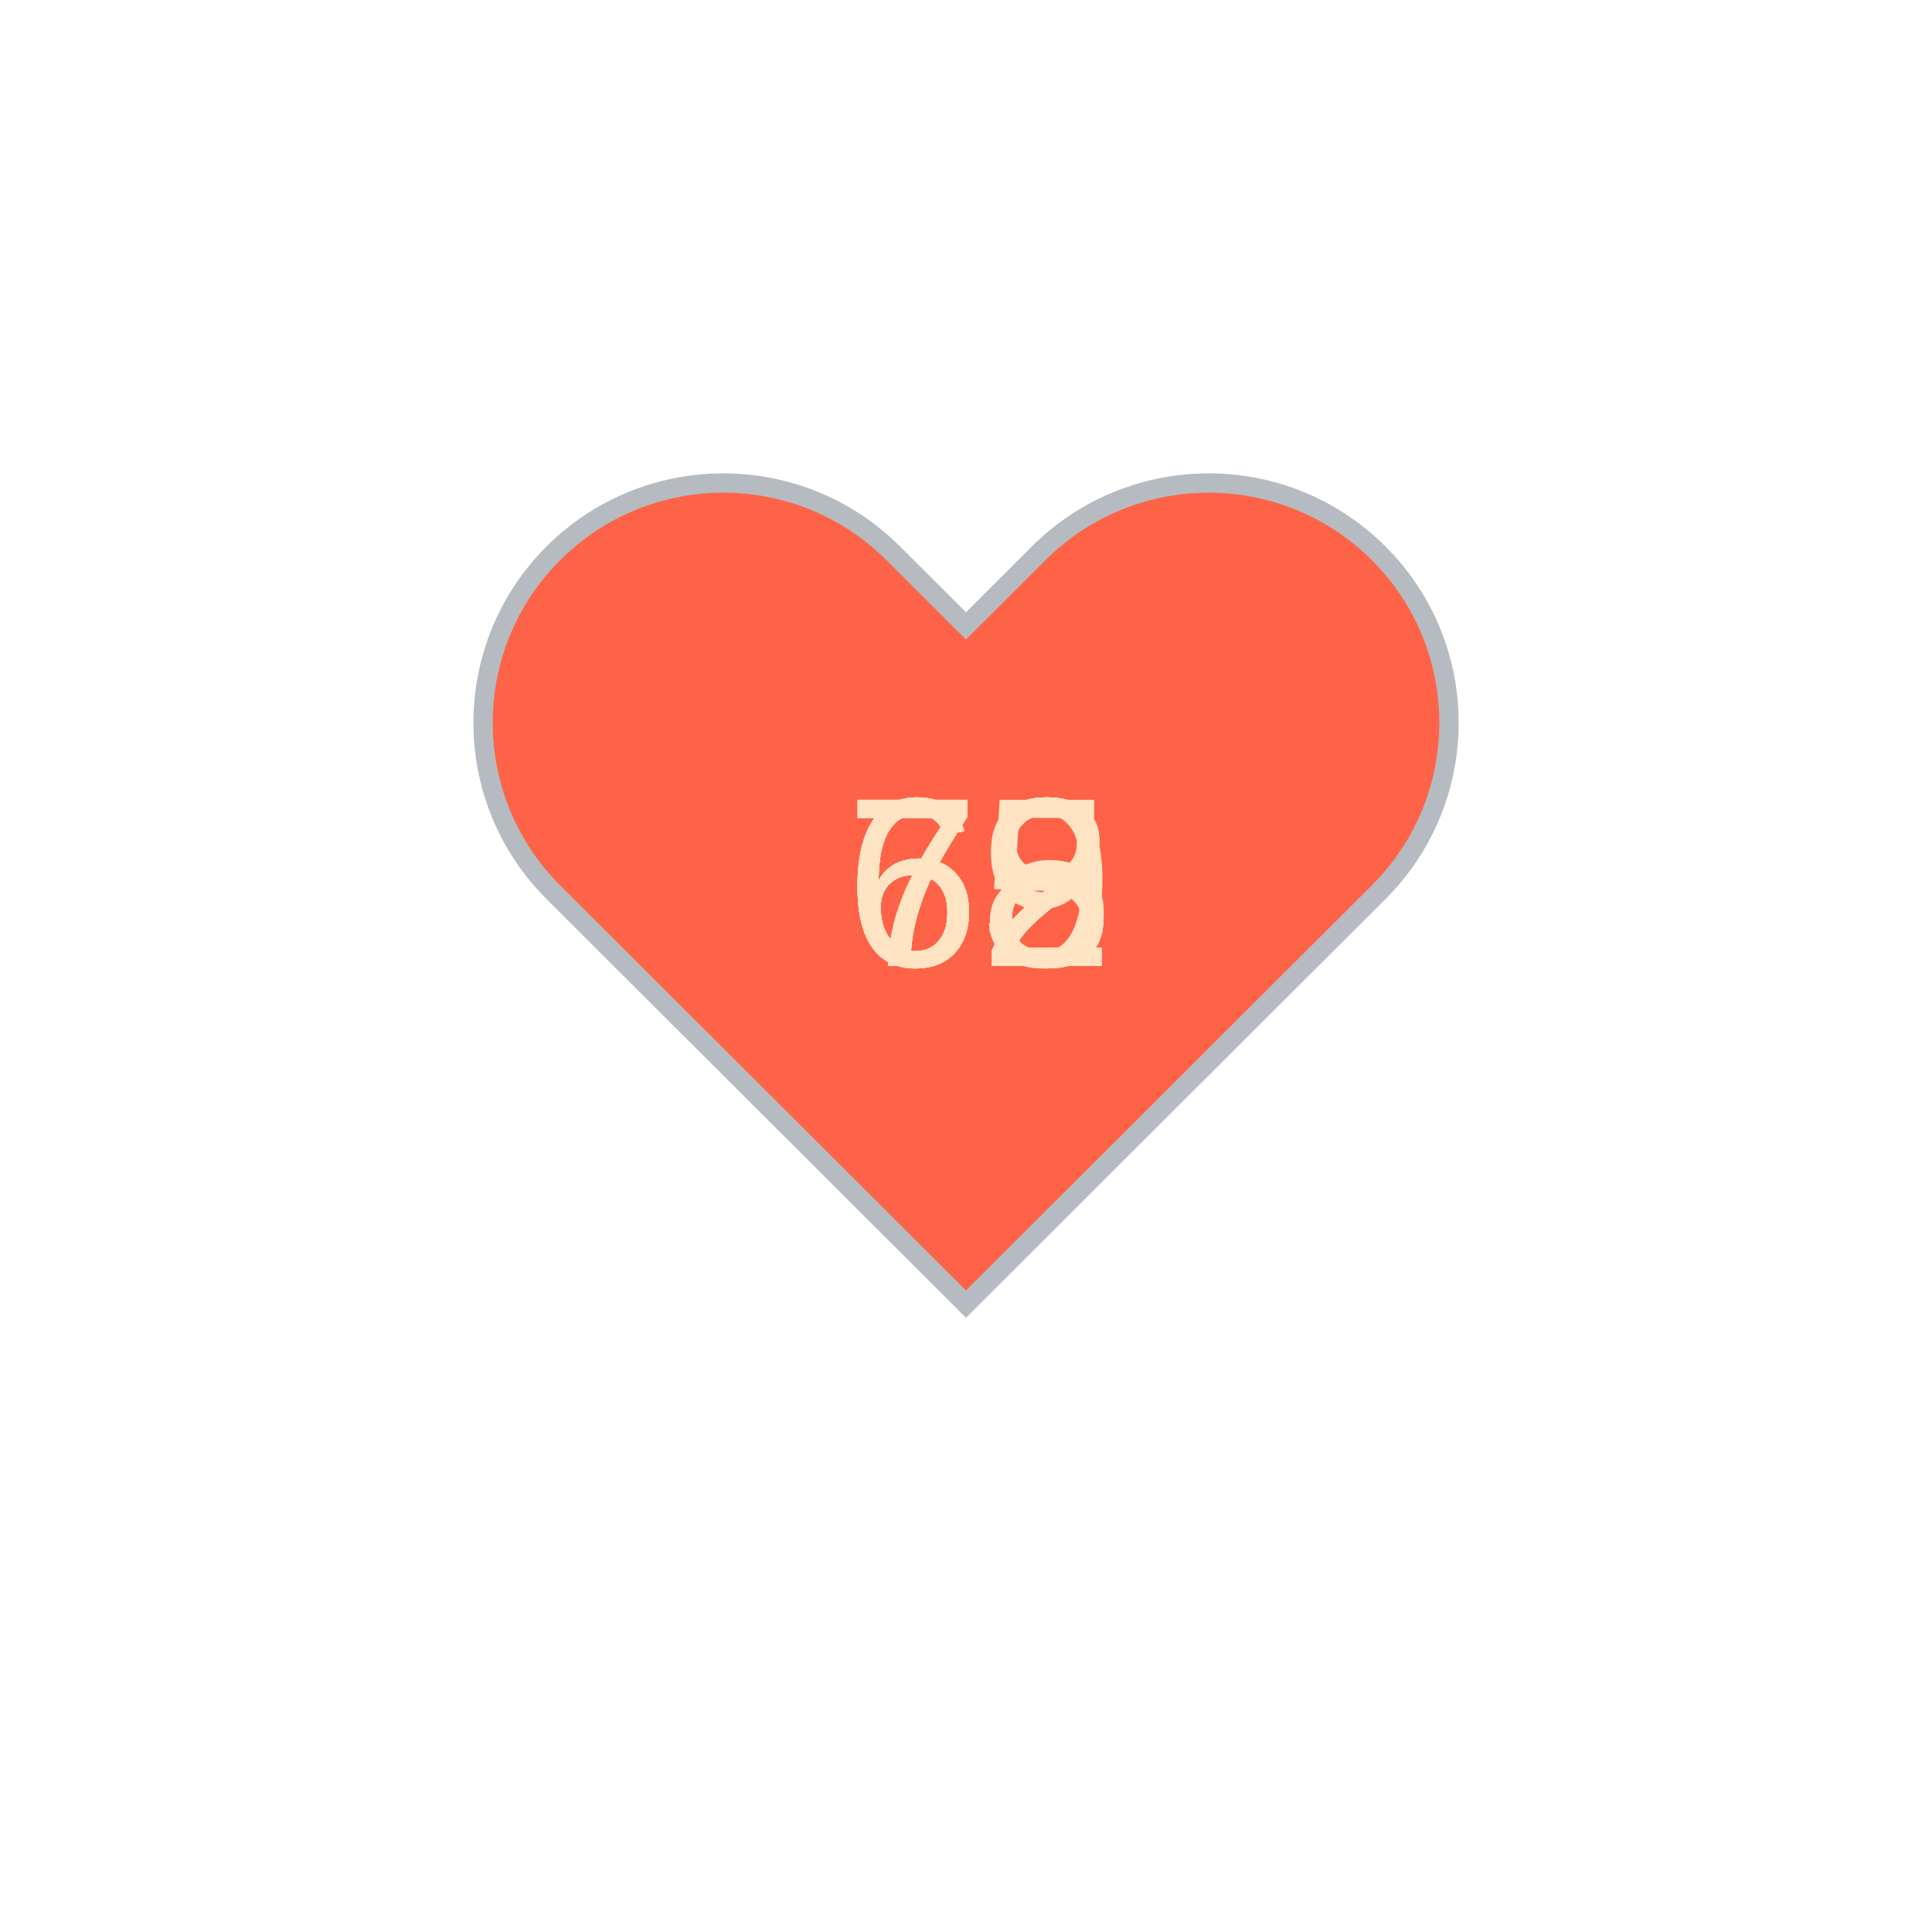
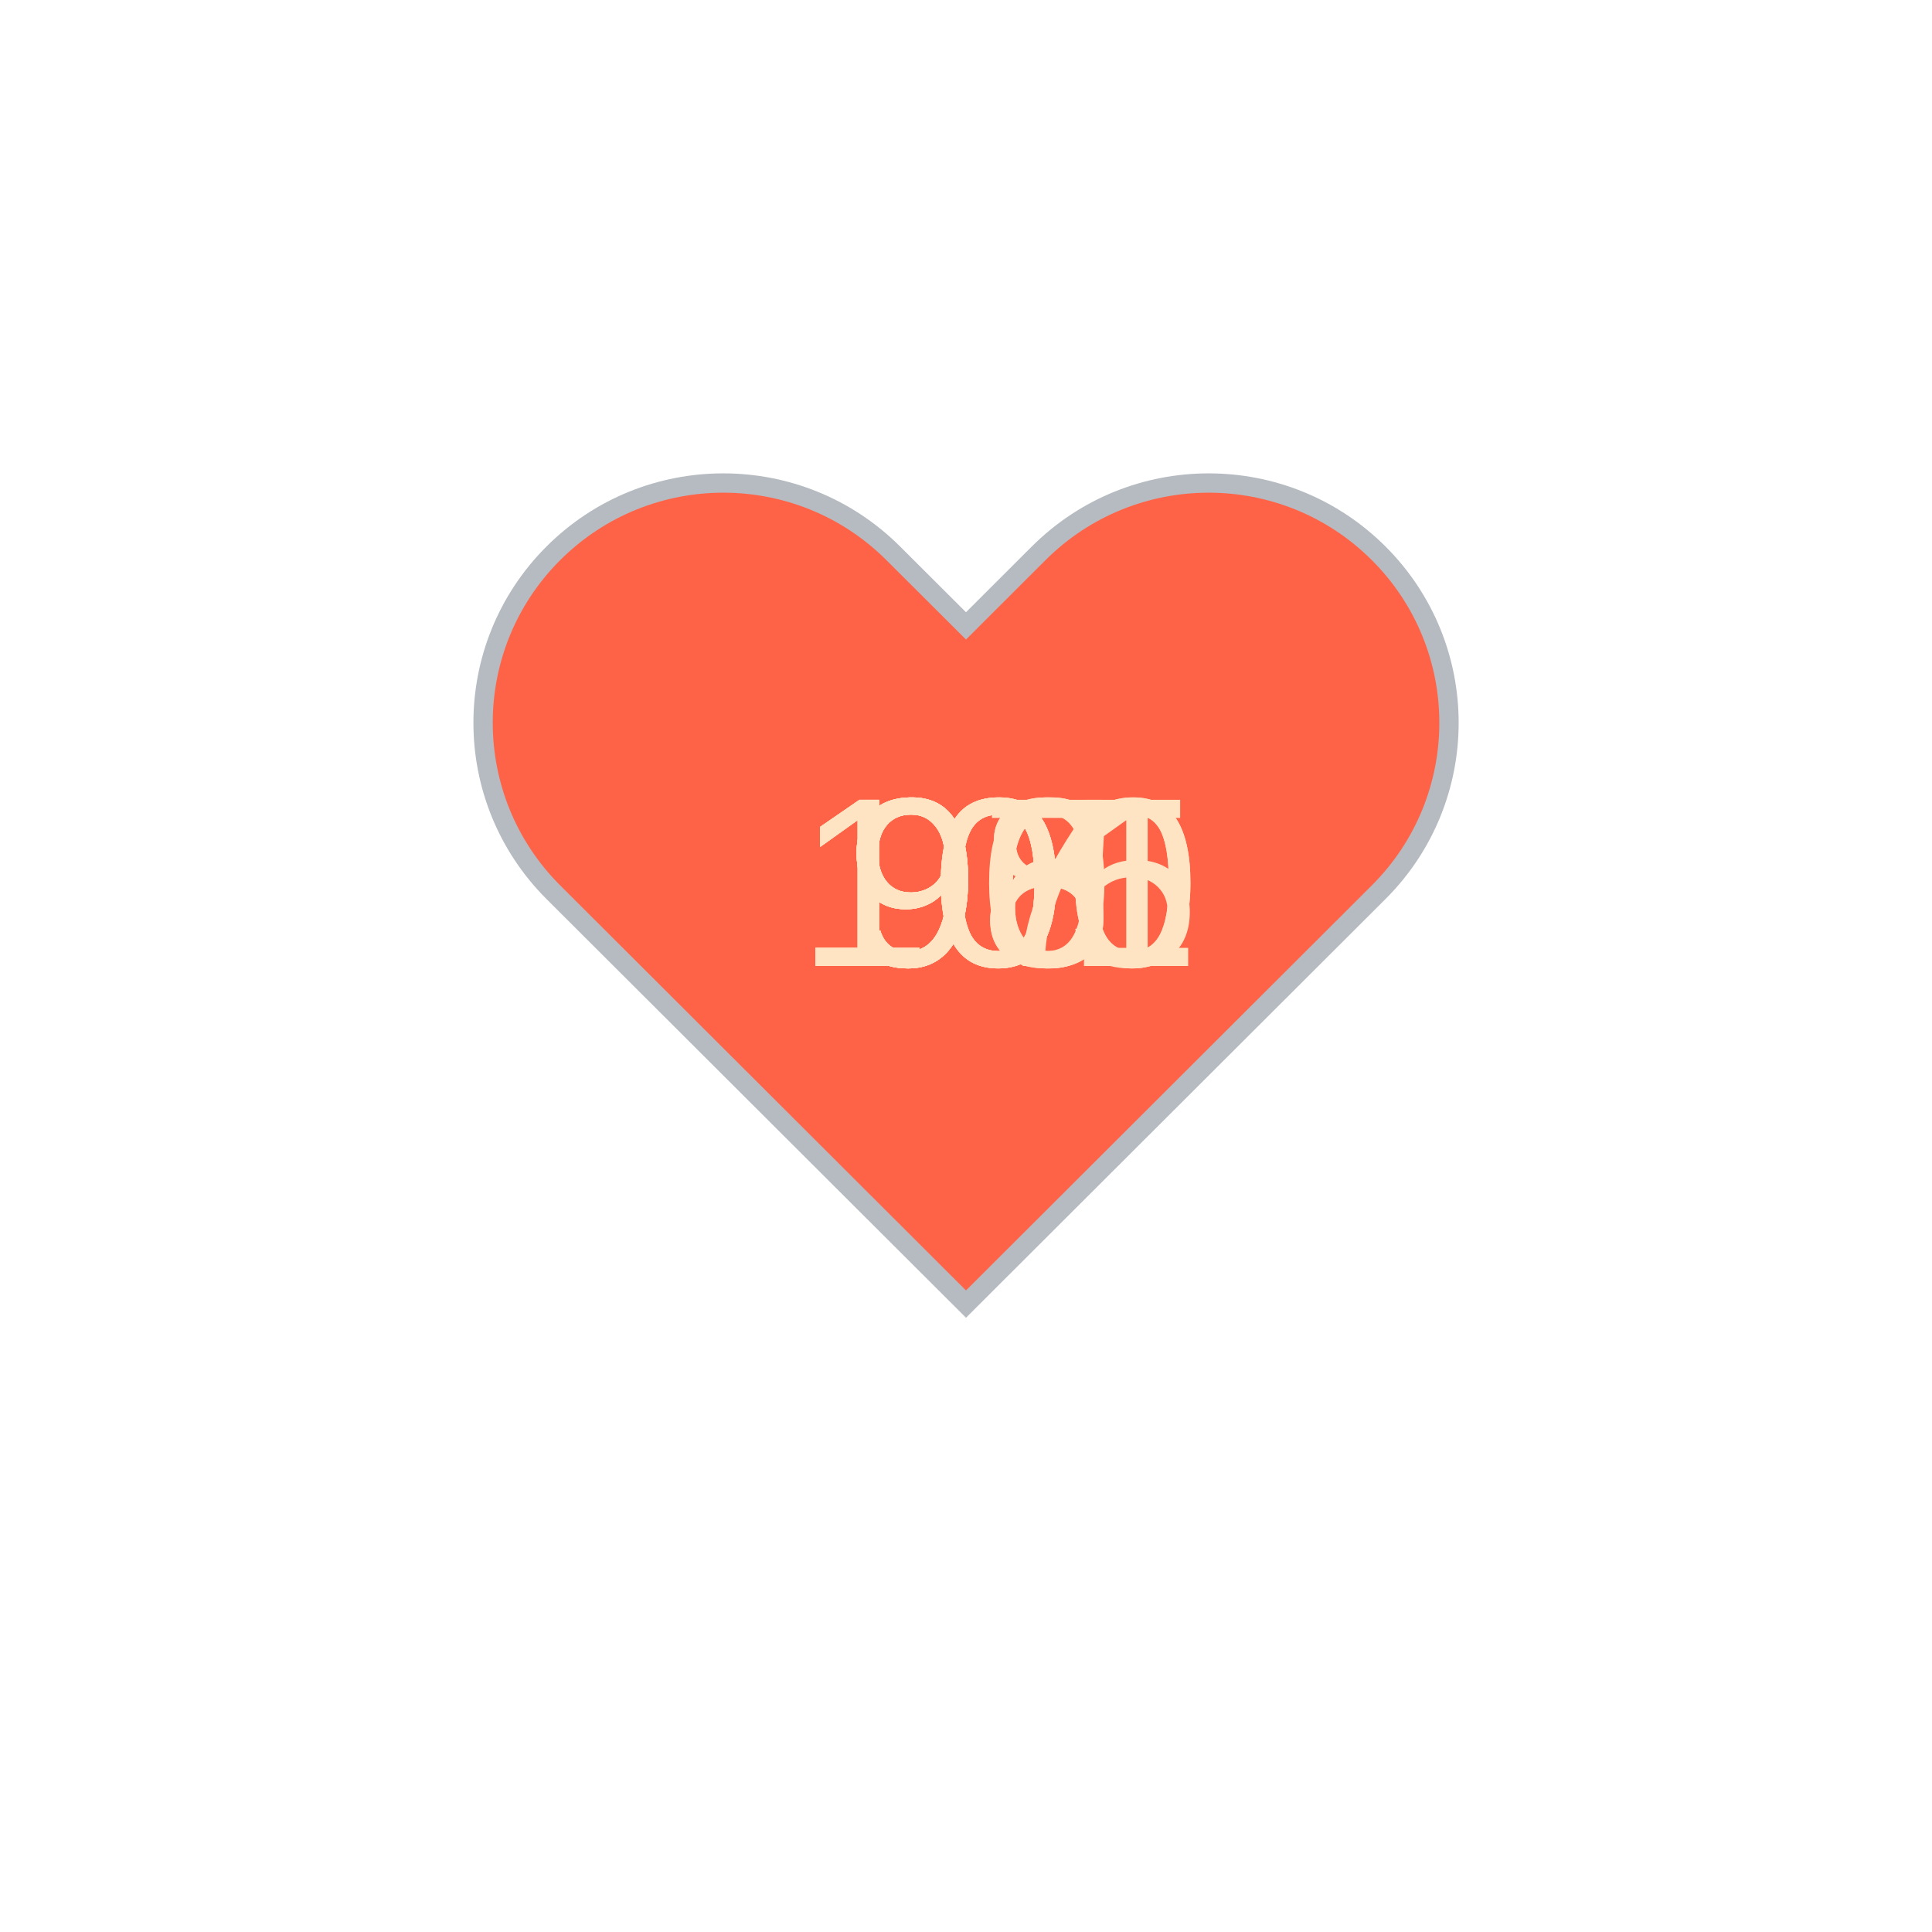
<svg xmlns="http://www.w3.org/2000/svg" baseProfile="full" height="150" version="1.1" viewBox="0,0,200,200" width="150">
  <defs />
  <g transform="translate(100 100)">
    <path d="M92.71,7.27L92.71,7.27c-9.71-9.69-25.46-9.69-35.18,0L50,14.79l-7.54-7.52C32.75-2.42,17-2.42,7.29,7.27v0 c-9.71,9.69-9.71,25.41,0,35.1L50,85l42.71-42.63C102.43,32.68,102.43,16.96,92.71,7.27z" fill="tomato" stroke="#B6BBC1" stroke-width="2" transform="translate(-50 -50)" />
    <animateTransform additive="sum" attributeName="transform" dur="1.2s" repeatCount="indefinite" type="scale" values="1; 1.5; 1.25; 1.5; 1.5; 1;" />
-     <text fill="bisque" style="font-size:25px; font-family:Arial" transform="translate(-12.5 0)">72<animate attributeName="visibility" dur="12.0s" keyTimes="0;0.1;0.2;0.3;0.4;0.5;0.6;0.7;0.8;0.9;1.0" repeatCount="indefinite" values="visible;hidden;hidden;hidden;hidden;hidden;hidden;hidden;hidden;hidden;hidden" />
+     <text fill="bisque" style="font-size:25px; font-family:Arial" transform="translate(-12.5 0)">90<animate attributeName="visibility" dur="12.0s" keyTimes="0;0.1;0.2;0.3;0.4;0.5;0.6;0.7;0.8;0.9;1.0" repeatCount="indefinite" values="visible;hidden;hidden;hidden;hidden;hidden;hidden;hidden;hidden;hidden;hidden" />
    </text>
-     <text fill="bisque" style="font-size:25px; font-family:Arial" transform="translate(-12.5 0)">65<animate attributeName="visibility" dur="12.0s" keyTimes="0;0.1;0.2;0.3;0.4;0.5;0.6;0.7;0.8;0.9;1.0" repeatCount="indefinite" values="hidden;visible;hidden;hidden;hidden;hidden;hidden;hidden;hidden;hidden;hidden" />
+     <text fill="bisque" style="font-size:25px; font-family:Arial" transform="translate(-17.5 0)">100<animate attributeName="visibility" dur="12.0s" keyTimes="0;0.1;0.2;0.3;0.4;0.5;0.6;0.7;0.8;0.9;1.0" repeatCount="indefinite" values="hidden;visible;hidden;hidden;hidden;hidden;hidden;hidden;hidden;hidden;hidden" />
    </text>
-     <text fill="bisque" style="font-size:25px; font-family:Arial" transform="translate(-12.5 0)">63<animate attributeName="visibility" dur="12.0s" keyTimes="0;0.1;0.2;0.3;0.4;0.5;0.6;0.7;0.8;0.9;1.0" repeatCount="indefinite" values="hidden;hidden;visible;hidden;hidden;hidden;hidden;hidden;hidden;hidden;hidden" />
+     <text fill="bisque" style="font-size:25px; font-family:Arial" transform="translate(-12.5 0)">96<animate attributeName="visibility" dur="12.0s" keyTimes="0;0.1;0.2;0.3;0.4;0.5;0.6;0.7;0.8;0.9;1.0" repeatCount="indefinite" values="hidden;hidden;visible;hidden;hidden;hidden;hidden;hidden;hidden;hidden;hidden" />
    </text>
-     <text fill="bisque" style="font-size:25px; font-family:Arial" transform="translate(-12.5 0)">68<animate attributeName="visibility" dur="12.0s" keyTimes="0;0.1;0.2;0.3;0.4;0.5;0.6;0.7;0.8;0.9;1.0" repeatCount="indefinite" values="hidden;hidden;hidden;visible;hidden;hidden;hidden;hidden;hidden;hidden;hidden" />
+     <text fill="bisque" style="font-size:25px; font-family:Arial" transform="translate(-12.5 0)">97<animate attributeName="visibility" dur="12.0s" keyTimes="0;0.1;0.2;0.3;0.4;0.5;0.6;0.7;0.8;0.9;1.0" repeatCount="indefinite" values="hidden;hidden;hidden;visible;hidden;hidden;hidden;hidden;hidden;hidden;hidden" />
    </text>
-     <text fill="bisque" style="font-size:25px; font-family:Arial" transform="translate(-12.5 0)">72<animate attributeName="visibility" dur="12.0s" keyTimes="0;0.1;0.2;0.3;0.4;0.5;0.6;0.7;0.8;0.9;1.0" repeatCount="indefinite" values="hidden;hidden;hidden;hidden;visible;hidden;hidden;hidden;hidden;hidden;hidden" />
+     <text fill="bisque" style="font-size:25px; font-family:Arial" transform="translate(-12.5 0)">98<animate attributeName="visibility" dur="12.0s" keyTimes="0;0.1;0.2;0.3;0.4;0.5;0.6;0.7;0.8;0.9;1.0" repeatCount="indefinite" values="hidden;hidden;hidden;hidden;visible;hidden;hidden;hidden;hidden;hidden;hidden" />
    </text>
-     <text fill="bisque" style="font-size:25px; font-family:Arial" transform="translate(-12.5 0)">68<animate attributeName="visibility" dur="12.0s" keyTimes="0;0.1;0.2;0.3;0.4;0.5;0.6;0.7;0.8;0.9;1.0" repeatCount="indefinite" values="hidden;hidden;hidden;hidden;hidden;visible;hidden;hidden;hidden;hidden;hidden" />
+     <text fill="bisque" style="font-size:25px; font-family:Arial" transform="translate(-12.5 0)">98<animate attributeName="visibility" dur="12.0s" keyTimes="0;0.1;0.2;0.3;0.4;0.5;0.6;0.7;0.8;0.9;1.0" repeatCount="indefinite" values="hidden;hidden;hidden;hidden;hidden;visible;hidden;hidden;hidden;hidden;hidden" />
    </text>
-     <text fill="bisque" style="font-size:25px; font-family:Arial" transform="translate(-12.5 0)">72<animate attributeName="visibility" dur="12.0s" keyTimes="0;0.1;0.2;0.3;0.4;0.5;0.6;0.7;0.8;0.9;1.0" repeatCount="indefinite" values="hidden;hidden;hidden;hidden;hidden;hidden;visible;hidden;hidden;hidden;hidden" />
+     <text fill="bisque" style="font-size:25px; font-family:Arial" transform="translate(-17.5 0)">101<animate attributeName="visibility" dur="12.0s" keyTimes="0;0.1;0.2;0.3;0.4;0.5;0.6;0.7;0.8;0.9;1.0" repeatCount="indefinite" values="hidden;hidden;hidden;hidden;hidden;hidden;visible;hidden;hidden;hidden;hidden" />
    </text>
-     <text fill="bisque" style="font-size:25px; font-family:Arial" transform="translate(-12.5 0)">72<animate attributeName="visibility" dur="12.0s" keyTimes="0;0.1;0.2;0.3;0.4;0.5;0.6;0.7;0.8;0.9;1.0" repeatCount="indefinite" values="hidden;hidden;hidden;hidden;hidden;hidden;hidden;visible;hidden;hidden;hidden" />
+     <text fill="bisque" style="font-size:25px; font-family:Arial" transform="translate(-17.5 0)">100<animate attributeName="visibility" dur="12.0s" keyTimes="0;0.1;0.2;0.3;0.4;0.5;0.6;0.7;0.8;0.9;1.0" repeatCount="indefinite" values="hidden;hidden;hidden;hidden;hidden;hidden;hidden;visible;hidden;hidden;hidden" />
    </text>
-     <text fill="bisque" style="font-size:25px; font-family:Arial" transform="translate(-12.5 0)">69<animate attributeName="visibility" dur="12.0s" keyTimes="0;0.1;0.2;0.3;0.4;0.5;0.6;0.7;0.8;0.9;1.0" repeatCount="indefinite" values="hidden;hidden;hidden;hidden;hidden;hidden;hidden;hidden;visible;hidden;hidden" />
+     <text fill="bisque" style="font-size:25px; font-family:Arial" transform="translate(-17.5 0)">105<animate attributeName="visibility" dur="12.0s" keyTimes="0;0.1;0.2;0.3;0.4;0.5;0.6;0.7;0.8;0.9;1.0" repeatCount="indefinite" values="hidden;hidden;hidden;hidden;hidden;hidden;hidden;hidden;visible;hidden;hidden" />
    </text>
-     <text fill="bisque" style="font-size:25px; font-family:Arial" transform="translate(-12.5 0)">68<animate attributeName="visibility" dur="12.0s" keyTimes="0;0.1;0.2;0.3;0.4;0.5;0.6;0.7;0.8;0.9;1.0" repeatCount="indefinite" values="hidden;hidden;hidden;hidden;hidden;hidden;hidden;hidden;hidden;visible;hidden" />
+     <text fill="bisque" style="font-size:25px; font-family:Arial" transform="translate(-12.5 0)">96<animate attributeName="visibility" dur="12.0s" keyTimes="0;0.1;0.2;0.3;0.4;0.5;0.6;0.7;0.8;0.9;1.0" repeatCount="indefinite" values="hidden;hidden;hidden;hidden;hidden;hidden;hidden;hidden;hidden;visible;hidden" />
    </text>
  </g>
</svg>
